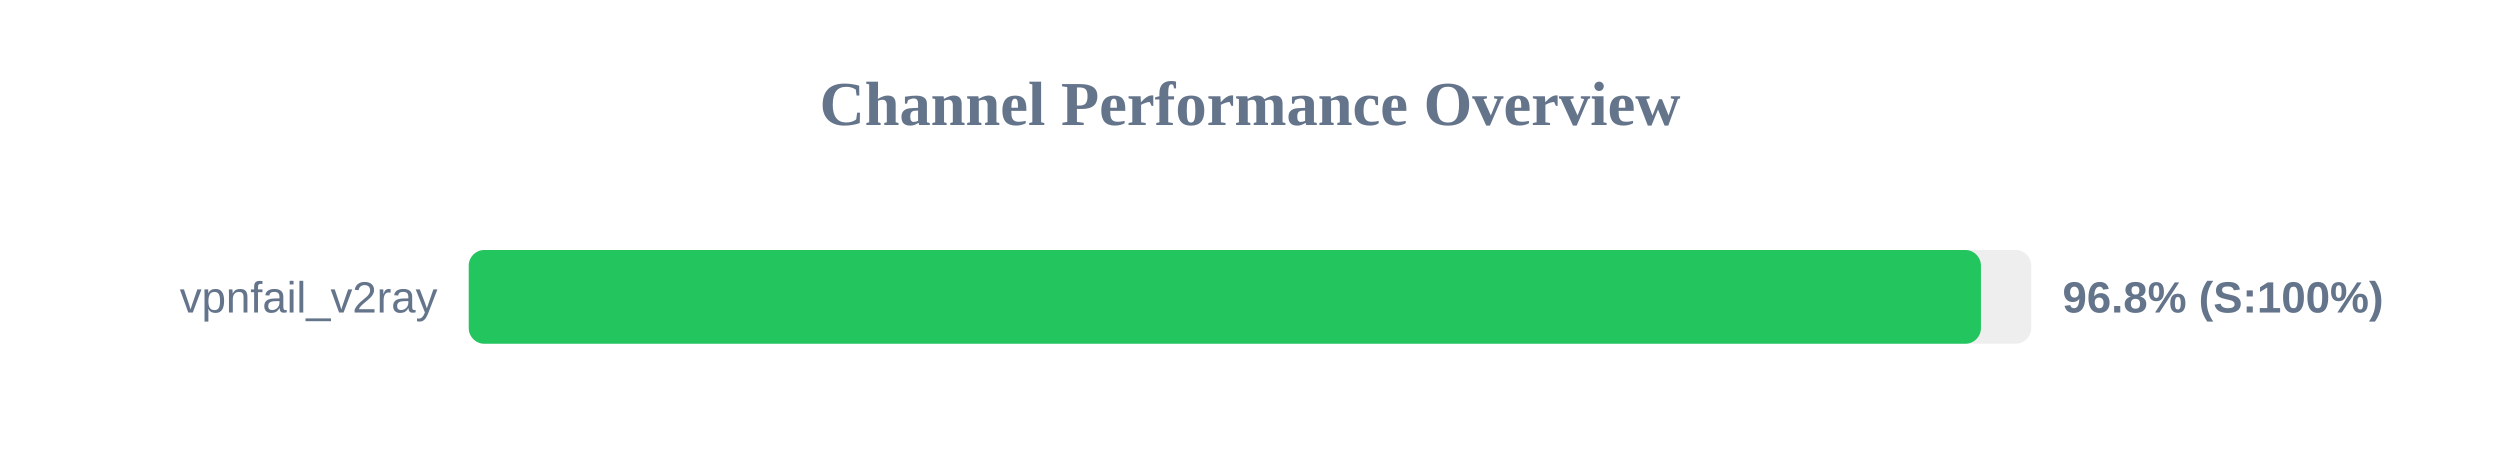
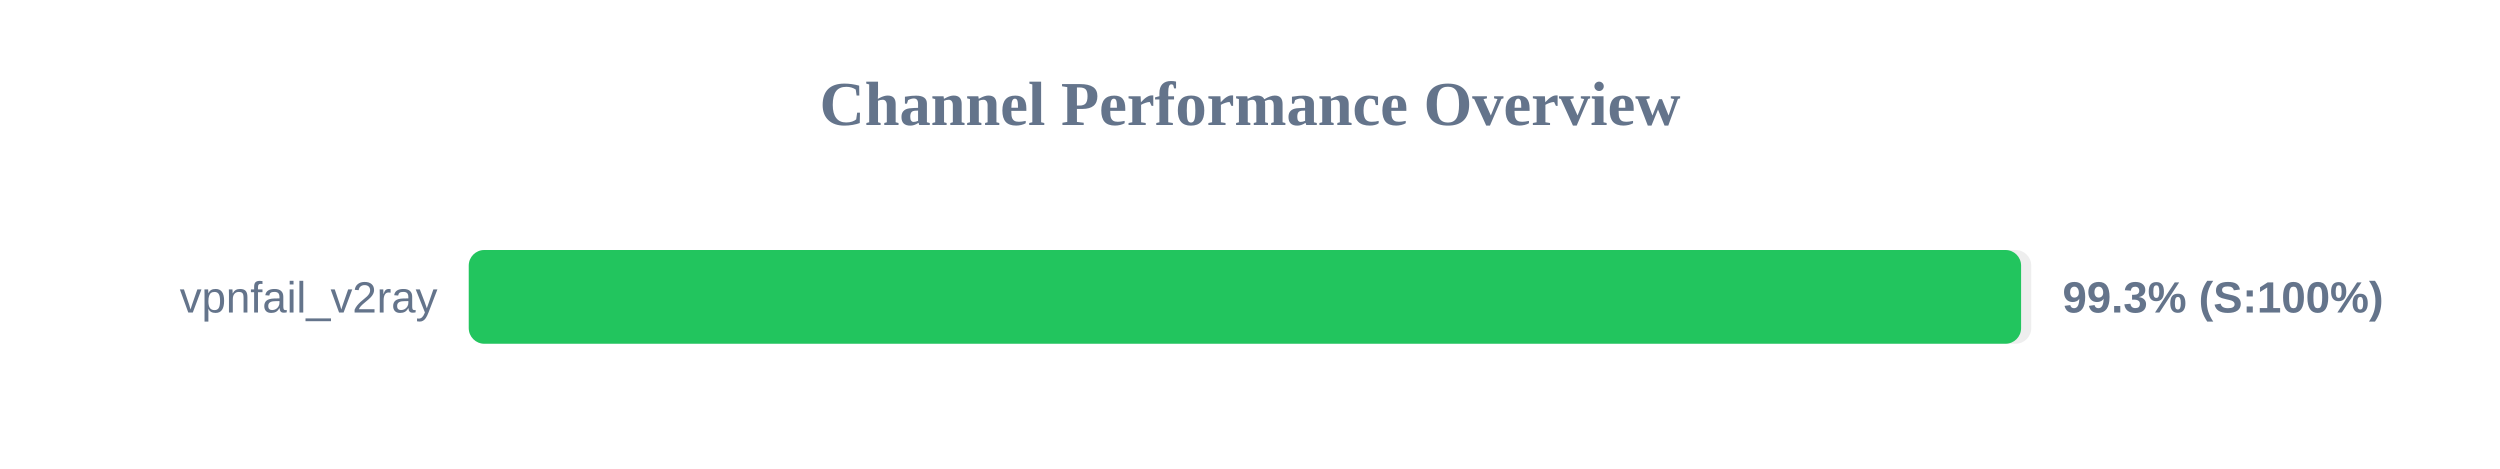
<svg xmlns="http://www.w3.org/2000/svg" width="800" height="150" version="1.1">
  <style>
        .row { font: 14px Arial; fill: #64748b; }
        .score { font: bold 14px Arial; fill: #64748b; }
    </style>
  <text x="400" y="40" text-anchor="middle" font-size="20px" font-weight="bold" fill="#64748b">Channel Performance Overview</text>
  <rect x="150" y="80" width="500" height="30" fill="#eee" rx="5" />
-   <rect x="150" y="80" width="483.9" height="30" fill="#22c55e" rx="5" />
+   <rect x="150" y="80" width="496.75" height="30" fill="#22c55e" rx="5" />
  <text x="140" y="100" text-anchor="end" class="row">vpnfail_v2ray</text>
-   <text x="660" y="100" text-anchor="start" class="score">96.8% (S:100%)</text>
+   <text x="660" y="100" text-anchor="start" class="score">99.3% (S:100%)</text>
</svg>
